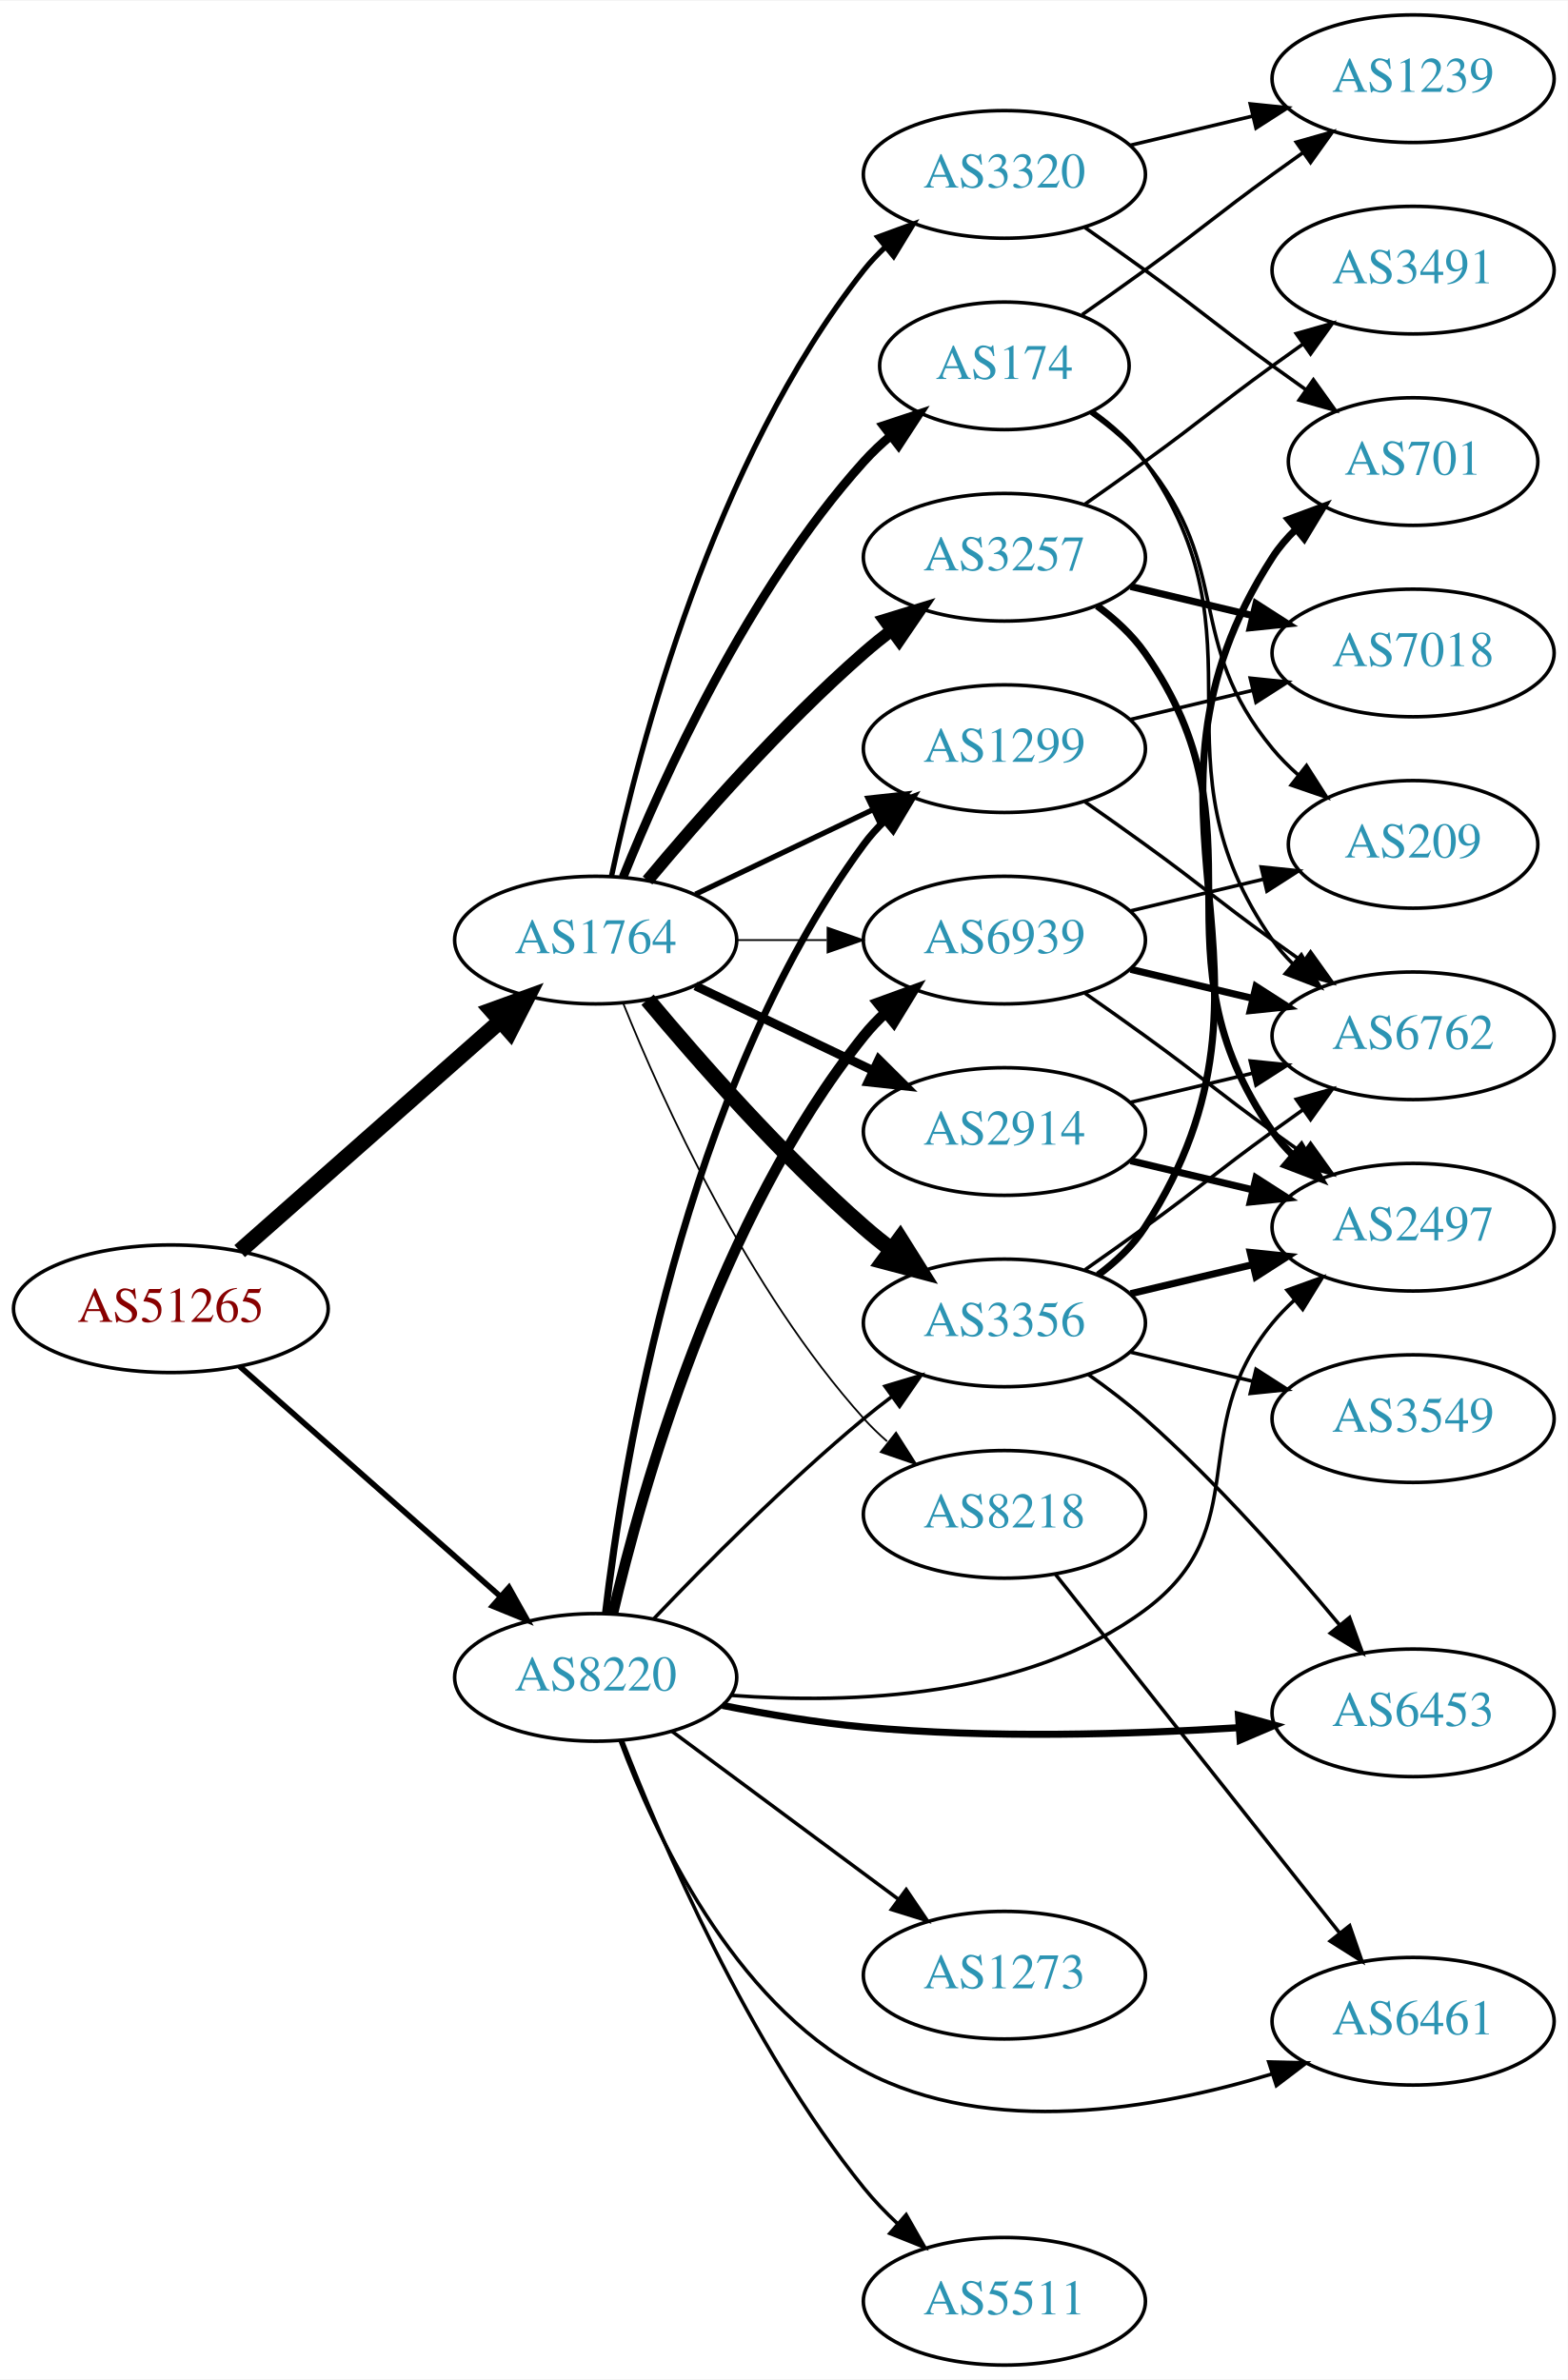
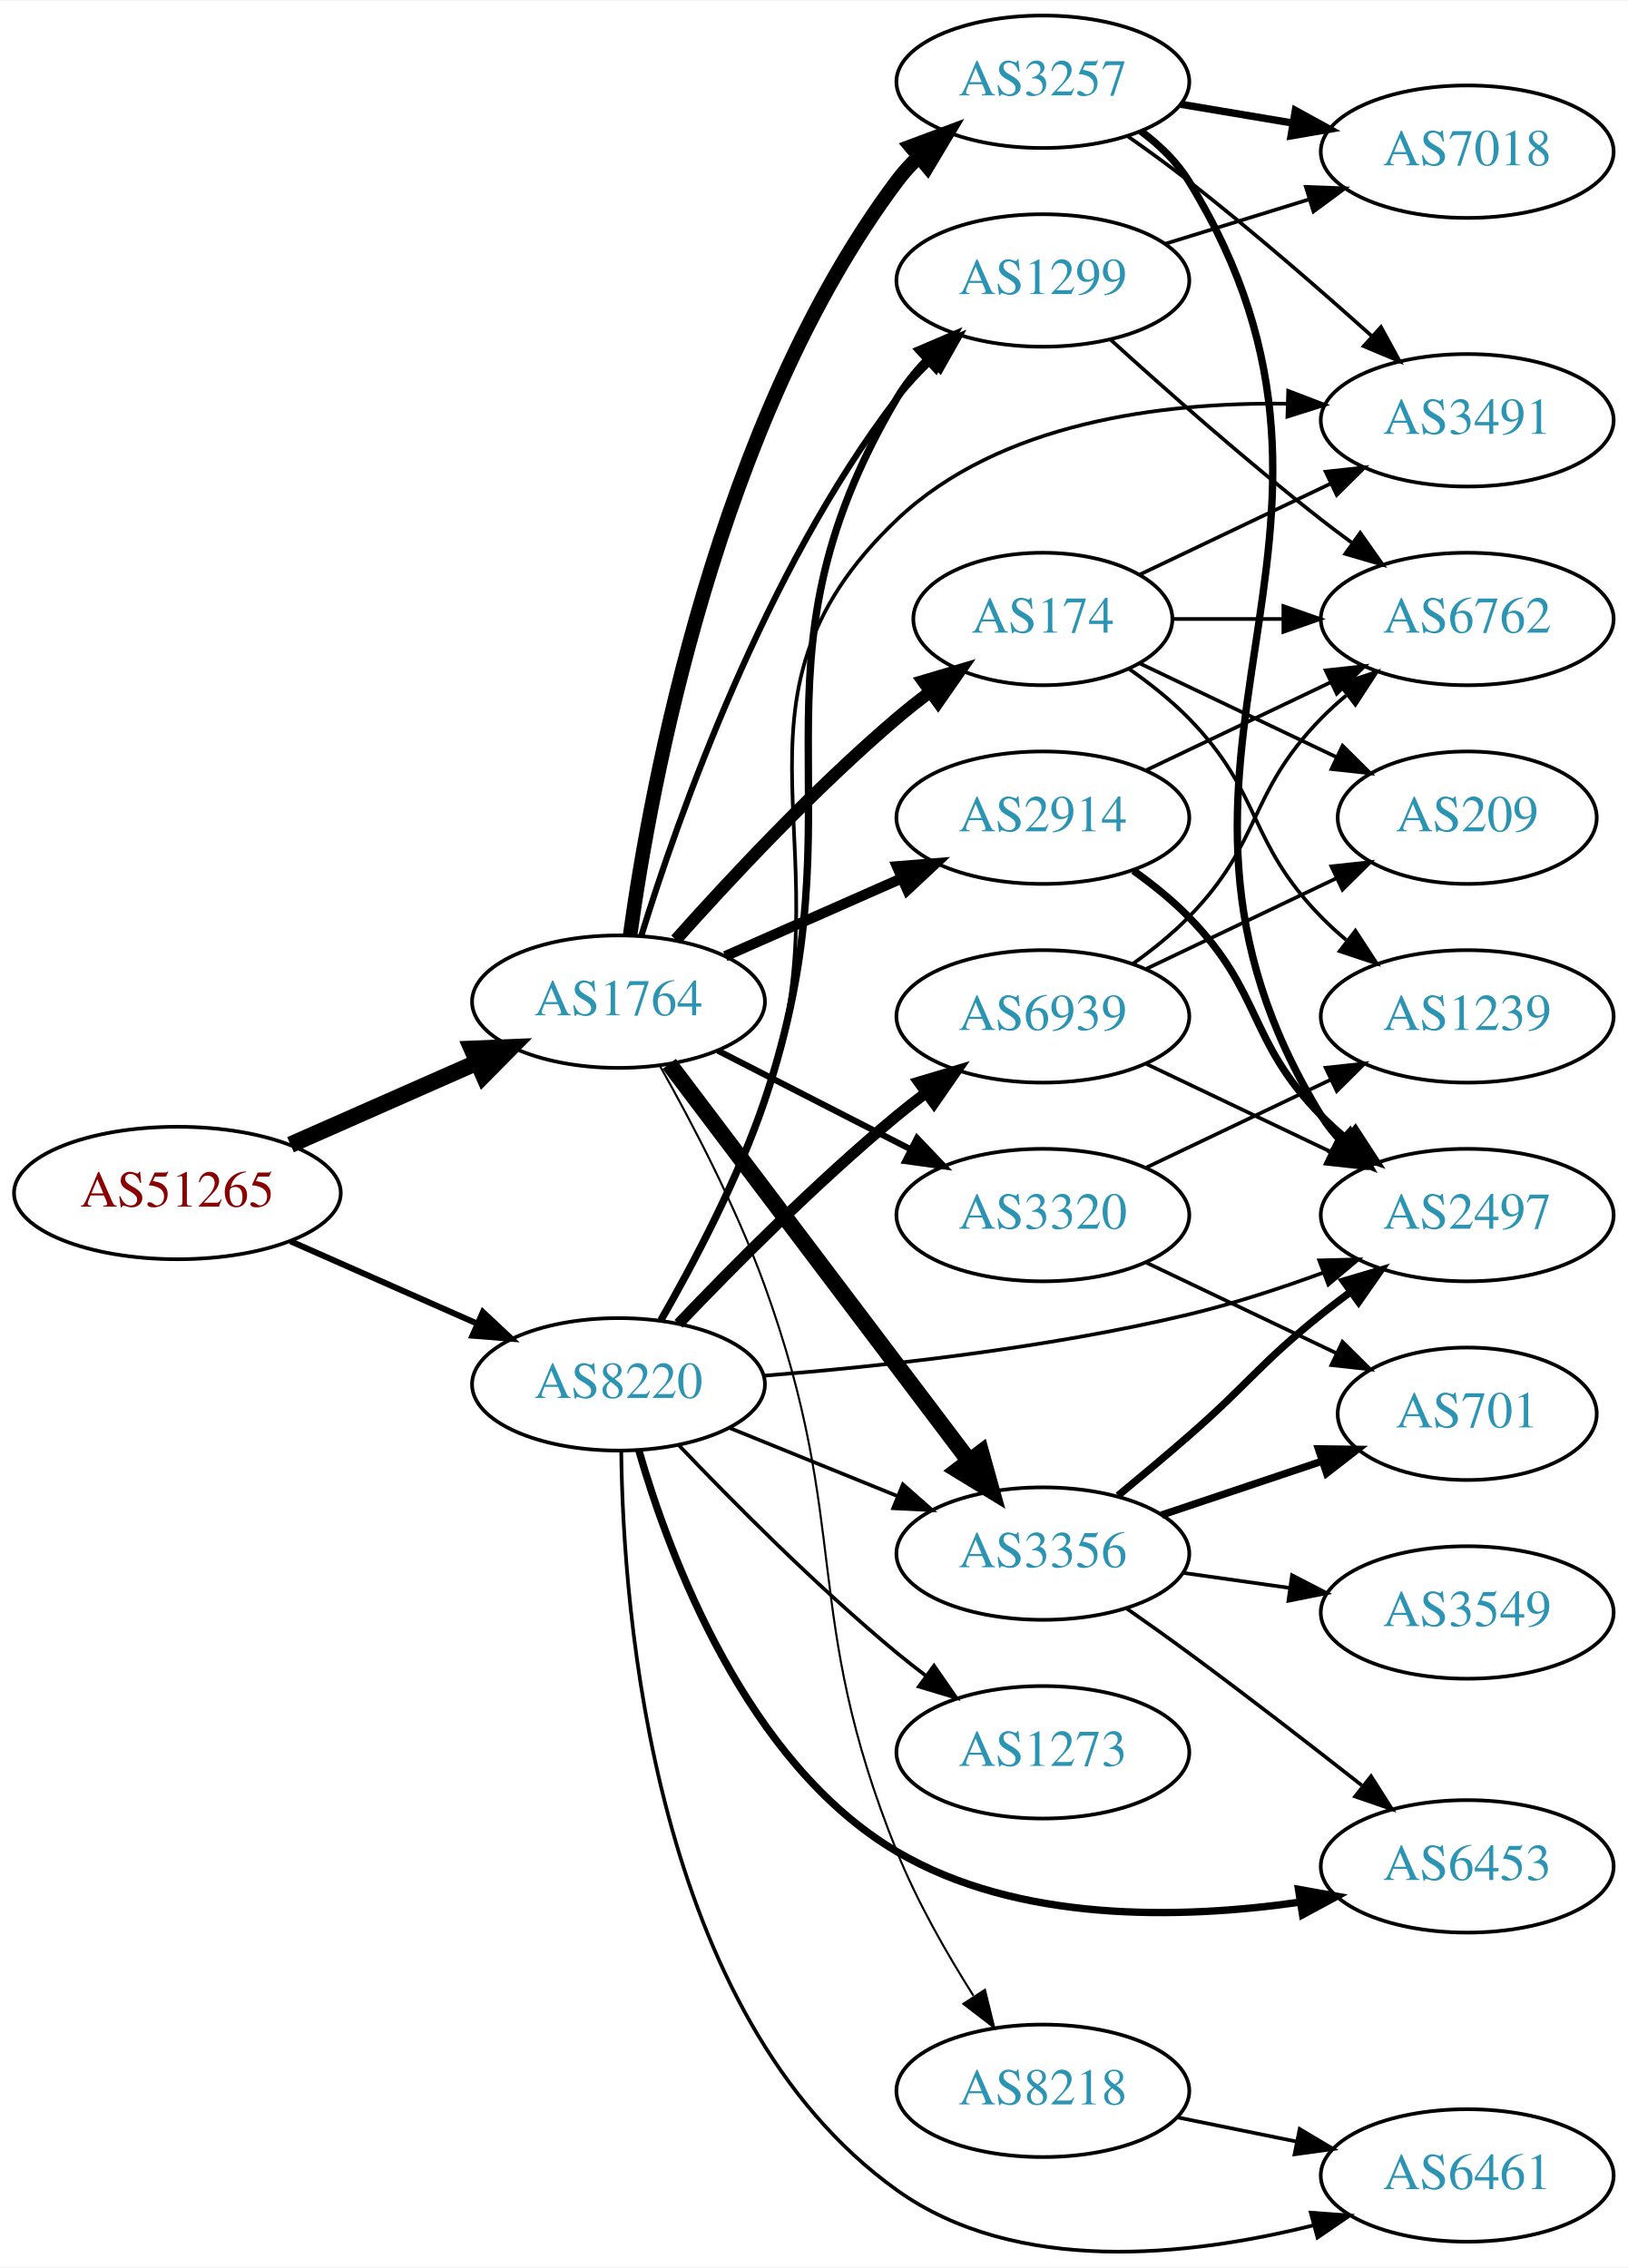
- <svg xmlns="http://www.w3.org/2000/svg" xmlns:xlink="http://www.w3.org/1999/xlink" width="442pt" height="671pt" viewBox="0.00 0.00 442.27 671.00">
-   <g id="graph0" class="graph" transform="scale(1 1) rotate(0) translate(4 667)">
-     <polygon fill="white" stroke="none" points="-4,4 -4,-667 438.271,-667 438.271,4 -4,4" />
+ <svg xmlns="http://www.w3.org/2000/svg" xmlns:xlink="http://www.w3.org/1999/xlink" width="442pt" height="616pt" viewBox="0.00 0.00 442.27 615.93">
+   <g id="graph0" class="graph" transform="scale(1 1) rotate(0) translate(4 611.934)">
+     <polygon fill="white" stroke="none" points="-4,4 -4,-611.934 438.271,-611.934 438.271,4 -4,4" />
    <g id="node1" class="node">
      <g id="a_node1">
        <a xlink:href="/asn/51265" xlink:title="AS51265 ~ Mass Response Service GmbH [AT]">
-           <ellipse fill="#ffffff" stroke="black" cx="44.196" cy="-298" rx="44.393" ry="18" />
-           <text text-anchor="middle" x="44.196" y="-294.3" font-family="Times,serif" font-size="14.00" fill="#880000">AS51265</text>
+           <ellipse fill="#ffffff" stroke="black" cx="44.196" cy="-287.934" rx="44.393" ry="18" />
+           <text text-anchor="middle" x="44.196" y="-284.234" font-family="Times,serif" font-size="14.00" fill="#880000">AS51265</text>
        </a>
      </g>
    </g>
    <g id="node2" class="node">
      <g id="a_node2">
        <a xlink:href="/asn/1764" xlink:title="AS1764 ~ NEXTLAYER-AS [AT]">
-           <ellipse fill="#ffffff" stroke="black" cx="164.039" cy="-402" rx="39.794" ry="18" />
-           <text text-anchor="middle" x="164.039" y="-398.3" font-family="Times,serif" font-size="14.00" fill="#2c94b3">AS1764</text>
+           <ellipse fill="#ffffff" stroke="black" cx="164.039" cy="-339.934" rx="39.794" ry="18" />
+           <text text-anchor="middle" x="164.039" y="-336.234" font-family="Times,serif" font-size="14.00" fill="#2c94b3">AS1764</text>
        </a>
      </g>
    </g>
    <g id="edge1" class="edge">
-       <path fill="none" stroke="black" stroke-width="4.5" d="M63.609,-314.25C83.326,-331.651 114.773,-359.404 137.016,-379.034" />
-       <polygon fill="black" stroke="black" stroke-width="4.5" points="134.652,-382.199 144.755,-385.864 139.863,-376.295 134.652,-382.199" />
+       <path fill="none" stroke="black" stroke-width="4.5" d="M74.933,-301.056C90.322,-307.847 109.265,-316.206 125.637,-323.431" />
+       <polygon fill="black" stroke="black" stroke-width="4.5" points="124.196,-327.098 134.934,-327.533 127.375,-319.893 124.196,-327.098" />
    </g>
    <g id="node3" class="node">
      <g id="a_node3">
        <a xlink:href="/asn/8220" xlink:title="AS8220 ~ COLT [GB]">
-           <ellipse fill="#ffffff" stroke="black" cx="164.039" cy="-194" rx="39.794" ry="18" />
-           <text text-anchor="middle" x="164.039" y="-190.3" font-family="Times,serif" font-size="14.00" fill="#2c94b3">AS8220</text>
+           <ellipse fill="#ffffff" stroke="black" cx="164.039" cy="-235.934" rx="39.794" ry="18" />
+           <text text-anchor="middle" x="164.039" y="-232.234" font-family="Times,serif" font-size="14.00" fill="#2c94b3">AS8220</text>
        </a>
      </g>
    </g>
    <g id="edge2" class="edge">
-       <path fill="none" stroke="black" stroke-width="1.588" d="M63.609,-281.75C83.326,-264.349 114.773,-236.596 137.016,-216.966" />
-       <polygon fill="black" stroke="black" stroke-width="1.588" points="139.573,-219.377 144.755,-210.136 134.941,-214.129 139.573,-219.377" />
+       <path fill="none" stroke="black" stroke-width="1.636" d="M74.933,-274.813C90.322,-268.022 109.265,-259.663 125.637,-252.438" />
+       <polygon fill="black" stroke="black" stroke-width="1.636" points="127.198,-255.575 134.934,-248.336 124.372,-249.171 127.198,-255.575" />
    </g>
    <g id="node4" class="node">
      <g id="a_node4">
-         <a xlink:href="/asn/174" xlink:title="AS174 ~ Cogent Communications [US]">
-           <ellipse fill="#ffffff" stroke="black" cx="279.332" cy="-564" rx="35.194" ry="18" />
-           <text text-anchor="middle" x="279.332" y="-560.3" font-family="Times,serif" font-size="14.00" fill="#2c94b3">AS174</text>
+         <a xlink:href="/asn/3257" xlink:title="AS3257 ~ GTT [DE]">
+           <ellipse fill="#ffffff" stroke="black" cx="279.332" cy="-589.934" rx="39.794" ry="18" />
+           <text text-anchor="middle" x="279.332" y="-586.234" font-family="Times,serif" font-size="14.00" fill="#2c94b3">AS3257</text>
        </a>
      </g>
    </g>
    <g id="edge3" class="edge">
-       <path fill="none" stroke="black" stroke-width="2.5" d="M171.786,-419.787C182.837,-447.243 206.891,-500.578 239.685,-537 242.001,-539.572 244.606,-542.03 247.341,-544.343" />
-       <polygon fill="black" stroke="black" stroke-width="2.5" points="245.207,-547.117 255.264,-550.448 249.479,-541.572 245.207,-547.117" />
+       <path fill="none" stroke="black" stroke-width="3.938" d="M167.173,-357.891C172.733,-398.215 190.791,-497.538 239.685,-562.934 241.431,-565.27 243.44,-567.478 245.604,-569.549" />
+       <polygon fill="black" stroke="black" stroke-width="3.938" points="243.482,-572.337 253.405,-576.049 247.963,-566.959 243.482,-572.337" />
    </g>
    <g id="node5" class="node">
      <g id="a_node5">
        <a xlink:href="/asn/2914" xlink:title="AS2914 ~ NTT America, Inc. [US]">
-           <ellipse fill="#ffffff" stroke="black" cx="279.332" cy="-348" rx="39.794" ry="18" />
-           <text text-anchor="middle" x="279.332" y="-344.3" font-family="Times,serif" font-size="14.00" fill="#2c94b3">AS2914</text>
+           <ellipse fill="#ffffff" stroke="black" cx="279.332" cy="-389.934" rx="39.794" ry="18" />
+           <text text-anchor="middle" x="279.332" y="-386.234" font-family="Times,serif" font-size="14.00" fill="#2c94b3">AS2914</text>
        </a>
      </g>
    </g>
    <g id="edge4" class="edge">
-       <path fill="none" stroke="black" stroke-width="2.5" d="M192.175,-389.066C207.169,-381.919 225.99,-372.948 242.213,-365.215" />
-       <polygon fill="black" stroke="black" stroke-width="2.5" points="243.895,-368.291 251.417,-360.829 240.884,-361.972 243.895,-368.291" />
+       <path fill="none" stroke="black" stroke-width="2.812" d="M193.044,-352.294C207.478,-358.664 225.279,-366.52 240.878,-373.405" />
+       <polygon fill="black" stroke="black" stroke-width="2.812" points="239.694,-376.708 250.256,-377.544 242.521,-370.304 239.694,-376.708" />
    </g>
    <g id="node6" class="node">
      <g id="a_node6">
-         <a xlink:href="/asn/3257" xlink:title="AS3257 ~ GTT [DE]">
-           <ellipse fill="#ffffff" stroke="black" cx="279.332" cy="-510" rx="39.794" ry="18" />
-           <text text-anchor="middle" x="279.332" y="-506.3" font-family="Times,serif" font-size="14.00" fill="#2c94b3">AS3257</text>
+         <a xlink:href="/asn/3356" xlink:title="AS3356 ~ Level 3 Parent, LLC [US]">
+           <ellipse fill="#ffffff" stroke="black" cx="279.332" cy="-189.934" rx="39.794" ry="18" />
+           <text text-anchor="middle" x="279.332" y="-186.234" font-family="Times,serif" font-size="14.00" fill="#2c94b3">AS3356</text>
        </a>
      </g>
    </g>
    <g id="edge5" class="edge">
-       <path fill="none" stroke="black" stroke-width="3.5" d="M178.669,-418.817C192.951,-435.929 216.498,-462.745 239.685,-483 242.151,-485.154 244.789,-487.294 247.487,-489.372" />
-       <polygon fill="black" stroke="black" stroke-width="3.5" points="245.512,-492.264 255.641,-495.37 249.66,-486.625 245.512,-492.264" />
+       <path fill="none" stroke="black" stroke-width="4.5" d="M177.815,-323.019C197.703,-296.686 236.184,-245.739 259.334,-215.088" />
+       <polygon fill="black" stroke="black" stroke-width="4.5" points="262.544,-217.371 265.429,-207.018 256.26,-212.625 262.544,-217.371" />
    </g>
    <g id="node7" class="node">
      <g id="a_node7">
-         <a xlink:href="/asn/3356" xlink:title="AS3356 ~ Level 3 Parent, LLC [US]">
-           <ellipse fill="#ffffff" stroke="black" cx="279.332" cy="-294" rx="39.794" ry="18" />
-           <text text-anchor="middle" x="279.332" y="-290.3" font-family="Times,serif" font-size="14.00" fill="#2c94b3">AS3356</text>
+         <a xlink:href="/asn/174" xlink:title="AS174 ~ Cogent Communications [US]">
+           <ellipse fill="#ffffff" stroke="black" cx="279.332" cy="-443.934" rx="35.194" ry="18" />
+           <text text-anchor="middle" x="279.332" y="-440.234" font-family="Times,serif" font-size="14.00" fill="#2c94b3">AS174</text>
        </a>
      </g>
    </g>
    <g id="edge6" class="edge">
-       <path fill="none" stroke="black" stroke-width="4.5" d="M178.669,-385.183C192.951,-368.071 216.498,-341.255 239.685,-321 242.151,-318.846 244.789,-316.706 247.487,-314.628" />
-       <polygon fill="black" stroke="black" stroke-width="4.5" points="249.919,-317.727 255.641,-308.63 245.252,-311.384 249.919,-317.727" />
+       <path fill="none" stroke="black" stroke-width="3.375" d="M179.634,-356.763C194.103,-373.002 217.287,-397.863 239.685,-416.934 242.532,-419.359 245.594,-421.778 248.703,-424.116" />
+       <polygon fill="black" stroke="black" stroke-width="3.375" points="246.775,-427.041 256.929,-430.065 250.877,-421.369 246.775,-427.041" />
    </g>
    <g id="node8" class="node">
      <g id="a_node8">
        <a xlink:href="/asn/1299" xlink:title="AS1299 ~ Telia Carrier [EU]">
-           <ellipse fill="#ffffff" stroke="black" cx="279.332" cy="-456" rx="39.794" ry="18" />
-           <text text-anchor="middle" x="279.332" y="-452.3" font-family="Times,serif" font-size="14.00" fill="#2c94b3">AS1299</text>
+           <ellipse fill="#ffffff" stroke="black" cx="279.332" cy="-535.934" rx="39.794" ry="18" />
+           <text text-anchor="middle" x="279.332" y="-532.234" font-family="Times,serif" font-size="14.00" fill="#2c94b3">AS1299</text>
        </a>
      </g>
    </g>
    <g id="edge7" class="edge">
-       <path fill="none" stroke="black" stroke-width="1.5" d="M192.175,-414.934C207.169,-422.081 225.99,-431.052 242.213,-438.785" />
-       <polygon fill="black" stroke="black" stroke-width="1.5" points="240.884,-442.028 251.417,-443.171 243.895,-435.709 240.884,-442.028" />
+       <path fill="none" stroke="black" stroke-width="1.688" d="M170.24,-357.854C180.066,-389.612 203.66,-456.856 239.685,-503.934 242.44,-507.534 245.671,-510.992 249.071,-514.218" />
+       <polygon fill="black" stroke="black" stroke-width="1.688" points="246.838,-516.915 256.666,-520.873 251.451,-511.65 246.838,-516.915" />
    </g>
    <g id="node9" class="node">
      <g id="a_node9">
        <a xlink:href="/asn/3320" xlink:title="AS3320 ~ DTAG [DE]">
-           <ellipse fill="#ffffff" stroke="black" cx="279.332" cy="-618" rx="39.794" ry="18" />
-           <text text-anchor="middle" x="279.332" y="-614.3" font-family="Times,serif" font-size="14.00" fill="#2c94b3">AS3320</text>
+           <ellipse fill="#ffffff" stroke="black" cx="279.332" cy="-281.934" rx="39.794" ry="18" />
+           <text text-anchor="middle" x="279.332" y="-278.234" font-family="Times,serif" font-size="14.00" fill="#2c94b3">AS3320</text>
        </a>
      </g>
    </g>
    <g id="edge8" class="edge">
-       <path fill="none" stroke="black" stroke-width="1.5" d="M168.529,-420.16C176.16,-456.03 197.152,-537.155 239.685,-591 241.493,-593.288 243.545,-595.462 245.74,-597.51" />
-       <polygon fill="black" stroke="black" stroke-width="1.5" points="243.651,-600.323 253.6,-603.966 248.094,-594.914 243.651,-600.323" />
+       <path fill="none" stroke="black" stroke-width="1.688" d="M191.03,-326.628C206.574,-318.67 226.525,-308.457 243.43,-299.802" />
+       <polygon fill="black" stroke="black" stroke-width="1.688" points="245.154,-302.851 252.461,-295.179 241.965,-296.621 245.154,-302.851" />
    </g>
    <g id="node10" class="node">
      <g id="a_node10">
        <a xlink:href="/asn/8218" xlink:title="AS8218 ~ legacy Neotelecoms [FR]">
-           <ellipse fill="#ffffff" stroke="black" cx="279.332" cy="-240" rx="39.794" ry="18" />
-           <text text-anchor="middle" x="279.332" y="-236.3" font-family="Times,serif" font-size="14.00" fill="#2c94b3">AS8218</text>
+           <ellipse fill="#ffffff" stroke="black" cx="279.332" cy="-43.934" rx="39.794" ry="18" />
+           <text text-anchor="middle" x="279.332" y="-40.234" font-family="Times,serif" font-size="14.00" fill="#2c94b3">AS8218</text>
        </a>
      </g>
    </g>
    <g id="edge9" class="edge">
-       <path fill="none" stroke="black" stroke-width="0.5" d="M171.786,-384.213C182.837,-356.757 206.891,-303.422 239.685,-267 241.688,-264.776 243.906,-262.637 246.239,-260.603" />
-       <polygon fill="black" stroke="black" stroke-width="0.5" points="248.769,-263.065 254.458,-254.127 244.437,-257.567 248.769,-263.065" />
-     </g>
-     <g id="node11" class="node">
-       <g id="a_node11">
-         <a xlink:href="/asn/6939" xlink:title="AS6939 ~ Hurricane Electric LLC [US]">
-           <ellipse fill="#ffffff" stroke="black" cx="279.332" cy="-402" rx="39.794" ry="18" />
-           <text text-anchor="middle" x="279.332" y="-398.3" font-family="Times,serif" font-size="14.00" fill="#2c94b3">AS6939</text>
-         </a>
-       </g>
-     </g>
-     <g id="edge10" class="edge">
-       <path fill="none" stroke="black" stroke-width="0.5" d="M203.711,-402C211.914,-402 220.678,-402 229.21,-402" />
-       <polygon fill="black" stroke="black" stroke-width="0.5" points="229.449,-405.5 239.449,-402 229.449,-398.5 229.449,-405.5" />
+       <path fill="none" stroke="black" stroke-width="0.562" d="M175.329,-322.417C183.932,-307.144 195.996,-284.171 203.685,-262.934 227.616,-196.844 213.416,-174.131 239.685,-108.934 245.144,-95.386 253.158,-81.337 260.474,-69.781" />
+       <polygon fill="black" stroke="black" stroke-width="0.562" points="263.601,-71.394 266.13,-61.106 257.737,-67.571 263.601,-71.394" />
    </g>
    <g id="edge31" class="edge">
-       <path fill="none" stroke="black" d="M180.344,-210.455C194.957,-225.796 217.913,-248.956 239.685,-267 242.206,-269.089 244.882,-271.184 247.604,-273.233" />
-       <polygon fill="black" stroke="black" points="245.65,-276.139 255.797,-279.187 249.765,-270.477 245.65,-276.139" />
-     </g>
-     <g id="edge32" class="edge">
-       <path fill="none" stroke="black" stroke-width="2" d="M166.798,-211.97C171.675,-253.824 188.57,-359.52 239.685,-429 241.413,-431.349 243.408,-433.567 245.563,-435.645" />
-       <polygon fill="black" stroke="black" stroke-width="2" points="243.432,-438.425 253.348,-442.157 247.924,-433.056 243.432,-438.425" />
-     </g>
-     <g id="edge34" class="edge">
-       <path fill="none" stroke="black" stroke-width="3" d="M168.855,-211.923C176.942,-246.539 198.529,-323.695 239.685,-375 241.51,-377.274 243.575,-379.439 245.778,-381.479" />
-       <polygon fill="black" stroke="black" stroke-width="3" points="243.698,-384.299 253.654,-387.922 248.13,-378.882 243.698,-384.299" />
-     </g>
-     <g id="node13" class="node">
-       <g id="a_node13">
+       <path fill="none" stroke="black" d="M194.214,-224.088C208.09,-218.454 224.867,-211.642 239.776,-205.589" />
+       <polygon fill="black" stroke="black" points="241.306,-208.745 249.255,-201.74 238.673,-202.26 241.306,-208.745" />
+     </g>
+     <g id="edge29" class="edge">
+       <path fill="none" stroke="black" stroke-width="2" d="M175.562,-253.37C184.311,-268.592 196.458,-291.537 203.685,-312.934 231.328,-394.776 195.811,-429.522 239.685,-503.934 241.875,-507.649 244.663,-511.123 247.736,-514.311" />
+       <polygon fill="black" stroke="black" stroke-width="2" points="245.535,-517.042 255.276,-521.21 250.261,-511.877 245.535,-517.042" />
+     </g>
+     <g id="node12" class="node">
+       <g id="a_node12">
        <a xlink:href="/asn/2497" xlink:title="AS2497 ~ Internet Initiative Japan Inc. [JP]">
-           <ellipse fill="#ffffff" stroke="black" cx="394.625" cy="-321" rx="39.794" ry="18" />
-           <text text-anchor="middle" x="394.625" y="-317.3" font-family="Times,serif" font-size="14.00" fill="#2c94b3">AS2497</text>
-         </a>
-       </g>
-     </g>
-     <g id="edge29" class="edge">
-       <path fill="none" stroke="black" d="M202.356,-188.935C236.083,-186.427 285.442,-188.151 318.978,-213 350.631,-236.454 329.913,-263.606 354.978,-294 356.833,-296.25 358.92,-298.396 361.139,-300.424" />
-       <polygon fill="black" stroke="black" points="359.075,-303.256 369.044,-306.844 363.488,-297.823 359.075,-303.256" />
+           <ellipse fill="#ffffff" stroke="black" cx="394.625" cy="-281.934" rx="39.794" ry="18" />
+           <text text-anchor="middle" x="394.625" y="-278.234" font-family="Times,serif" font-size="14.00" fill="#2c94b3">AS2497</text>
+         </a>
+       </g>
+     </g>
+     <g id="edge27" class="edge">
+       <path fill="none" stroke="black" d="M203.42,-238.273C234.824,-240.757 280.219,-245.657 318.978,-254.934 331.124,-257.842 344.025,-262.074 355.625,-266.329" />
+       <polygon fill="black" stroke="black" points="354.426,-269.618 365.017,-269.88 356.901,-263.07 354.426,-269.618" />
+     </g>
+     <g id="node14" class="node">
+       <g id="a_node14">
+         <a xlink:href="/asn/3491" xlink:title="AS3491 ~ PCCW Global, Inc. [US]">
+           <ellipse fill="#ffffff" stroke="black" cx="394.625" cy="-497.934" rx="39.794" ry="18" />
+           <text text-anchor="middle" x="394.625" y="-494.234" font-family="Times,serif" font-size="14.00" fill="#2c94b3">AS3491</text>
+         </a>
+       </g>
+     </g>
+     <g id="edge33" class="edge">
+       <path fill="none" stroke="black" d="M175.359,-253.441C183.981,-268.707 196.055,-291.677 203.685,-312.934 228.015,-380.722 187.491,-421.307 239.685,-470.934 267.574,-497.452 311.81,-502.874 345.72,-502.437" />
+       <polygon fill="black" stroke="black" points="345.994,-505.93 355.883,-502.13 345.782,-498.933 345.994,-505.93" />
    </g>
    <g id="node18" class="node">
      <g id="a_node18">
        <a xlink:href="/asn/6453" xlink:title="AS6453 ~ TATA COMMUNICATIONS (AMERICA) INC [US]">
-           <ellipse fill="#ffffff" stroke="black" cx="394.625" cy="-184" rx="39.794" ry="18" />
-           <text text-anchor="middle" x="394.625" y="-180.3" font-family="Times,serif" font-size="14.00" fill="#2c94b3">AS6453</text>
-         </a>
-       </g>
-     </g>
-     <g id="edge33" class="edge">
-       <path fill="none" stroke="black" stroke-width="2" d="M199.788,-186.099C212.294,-183.624 226.556,-181.221 239.685,-180 274.927,-176.724 314.889,-177.906 345.263,-179.811" />
-       <polygon fill="black" stroke="black" stroke-width="2" points="345.37,-183.326 355.583,-180.509 345.842,-176.342 345.37,-183.326" />
+           <ellipse fill="#ffffff" stroke="black" cx="394.625" cy="-104.934" rx="39.794" ry="18" />
+           <text text-anchor="middle" x="394.625" y="-101.234" font-family="Times,serif" font-size="14.00" fill="#2c94b3">AS6453</text>
+         </a>
+       </g>
+     </g>
+     <g id="edge30" class="edge">
+       <path fill="none" stroke="black" stroke-width="2" d="M169.538,-218.06C177.87,-189.189 198.707,-133.093 239.685,-108.934 272.519,-89.577 316.527,-90.54 349.079,-95.194" />
+       <polygon fill="black" stroke="black" stroke-width="2" points="348.789,-98.692 359.216,-96.813 349.894,-91.779 348.789,-98.692" />
+     </g>
+     <g id="node20" class="node">
+       <g id="a_node20">
+         <a xlink:href="/asn/6461" xlink:title="AS6461 ~ Zayo Bandwidth [US]">
+           <ellipse fill="#ffffff" stroke="black" cx="394.625" cy="-20.934" rx="39.794" ry="18" />
+           <text text-anchor="middle" x="394.625" y="-17.235" font-family="Times,serif" font-size="14.00" fill="#2c94b3">AS6461</text>
+         </a>
+       </g>
+     </g>
+     <g id="edge28" class="edge">
+       <path fill="none" stroke="black" d="M164.786,-217.763C165.29,-174.291 173.374,-64.39 239.685,-16.934 272.195,6.331 319.247,1.052 352.762,-7.362" />
+       <polygon fill="black" stroke="black" points="352.13,-10.817 362.697,-10.046 353.956,-4.059 352.13,-10.817" />
    </g>
    <g id="node21" class="node">
      <g id="a_node21">
-         <a xlink:href="/asn/6461" xlink:title="AS6461 ~ Zayo Bandwidth [US]">
-           <ellipse fill="#ffffff" stroke="black" cx="394.625" cy="-97" rx="39.794" ry="18" />
-           <text text-anchor="middle" x="394.625" y="-93.3" font-family="Times,serif" font-size="14.00" fill="#2c94b3">AS6461</text>
-         </a>
-       </g>
-     </g>
-     <g id="edge28" class="edge">
-       <path fill="none" stroke="black" d="M170.952,-176.089C180.632,-150.066 202.585,-102.759 239.685,-83 275.318,-64.022 322.231,-72.183 354.862,-82.141" />
-       <polygon fill="black" stroke="black" points="353.911,-85.512 364.502,-85.261 356.066,-78.852 353.911,-85.512" />
+         <a xlink:href="/asn/1273" xlink:title="AS1273 ~ Vodafone Group PLC [EU]">
+           <ellipse fill="#ffffff" stroke="black" cx="279.332" cy="-135.934" rx="39.794" ry="18" />
+           <text text-anchor="middle" x="279.332" y="-132.234" font-family="Times,serif" font-size="14.00" fill="#2c94b3">AS1273</text>
+         </a>
+       </g>
+     </g>
+     <g id="edge32" class="edge">
+       <path fill="none" stroke="black" d="M180.344,-219.48C194.957,-204.139 217.913,-180.978 239.685,-162.934 242.206,-160.845 244.882,-158.75 247.604,-156.701" />
+       <polygon fill="black" stroke="black" points="249.765,-159.458 255.797,-150.748 245.65,-153.795 249.765,-159.458" />
    </g>
    <g id="node22" class="node">
      <g id="a_node22">
-         <a xlink:href="/asn/5511" xlink:title="AS5511 ~ Orange S.A. [FR]">
-           <ellipse fill="#ffffff" stroke="black" cx="279.332" cy="-18" rx="39.794" ry="18" />
-           <text text-anchor="middle" x="279.332" y="-14.3" font-family="Times,serif" font-size="14.00" fill="#2c94b3">AS5511</text>
-         </a>
-       </g>
-     </g>
-     <g id="edge30" class="edge">
-       <path fill="none" stroke="black" d="M171.532,-176.272C182.561,-147.694 206.98,-90.549 239.685,-50 242.531,-46.472 245.816,-43.056 249.245,-39.853" />
-       <polygon fill="black" stroke="black" points="251.621,-42.424 256.865,-33.218 247.025,-37.145 251.621,-42.424" />
-     </g>
-     <g id="node23" class="node">
-       <g id="a_node23">
-         <a xlink:href="/asn/1273" xlink:title="AS1273 ~ Vodafone Group PLC [EU]">
-           <ellipse fill="#ffffff" stroke="black" cx="279.332" cy="-110" rx="39.794" ry="18" />
-           <text text-anchor="middle" x="279.332" y="-106.3" font-family="Times,serif" font-size="14.00" fill="#2c94b3">AS1273</text>
-         </a>
-       </g>
-     </g>
-     <g id="edge35" class="edge">
-       <path fill="none" stroke="black" d="M185.555,-178.788C203.409,-165.55 229.482,-146.219 249.445,-131.417" />
-       <polygon fill="black" stroke="black" points="251.637,-134.15 257.585,-125.382 247.467,-128.527 251.637,-134.15" />
-     </g>
-     <g id="node12" class="node">
-       <g id="a_node12">
+         <a xlink:href="/asn/6939" xlink:title="AS6939 ~ Hurricane Electric LLC [US]">
+           <ellipse fill="#ffffff" stroke="black" cx="279.332" cy="-335.934" rx="39.794" ry="18" />
+           <text text-anchor="middle" x="279.332" y="-332.234" font-family="Times,serif" font-size="14.00" fill="#2c94b3">AS6939</text>
+         </a>
+       </g>
+     </g>
+     <g id="edge34" class="edge">
+       <path fill="none" stroke="black" stroke-width="3" d="M180.344,-252.389C194.957,-267.73 217.913,-290.891 239.685,-308.934 242.206,-311.024 244.882,-313.119 247.604,-315.168" />
+       <polygon fill="black" stroke="black" stroke-width="3" points="245.65,-318.074 255.797,-321.121 249.765,-312.411 245.65,-318.074" />
+     </g>
+     <g id="edge26" class="edge">
+       <path fill="none" stroke="black" stroke-width="2" d="M305.953,-576.521C310.993,-572.767 315.722,-568.235 318.978,-562.934 378.66,-465.785 295.296,-406.084 354.978,-308.934 356.504,-306.45 358.354,-304.134 360.408,-301.988" />
+       <polygon fill="black" stroke="black" stroke-width="2" points="362.779,-304.565 368.003,-295.348 358.171,-299.295 362.779,-304.565" />
+     </g>
+     <g id="edge25" class="edge">
+       <path fill="none" stroke="black" d="M302.293,-575.196C307.823,-571.321 313.689,-567.066 318.978,-562.934 336.118,-549.546 354.555,-533.509 368.818,-520.714" />
+       <polygon fill="black" stroke="black" points="371.202,-523.277 376.277,-513.977 366.51,-518.082 371.202,-523.277" />
+     </g>
+     <g id="node19" class="node">
+       <g id="a_node19">
+         <a xlink:href="/asn/7018" xlink:title="AS7018 ~ AT&amp;T Services, Inc. [US]">
+           <ellipse fill="#ffffff" stroke="black" cx="394.625" cy="-570.934" rx="39.794" ry="18" />
+           <text text-anchor="middle" x="394.625" y="-567.234" font-family="Times,serif" font-size="14.00" fill="#2c94b3">AS7018</text>
+         </a>
+       </g>
+     </g>
+     <g id="edge24" class="edge">
+       <path fill="none" stroke="black" stroke-width="2" d="M316.802,-583.818C326.505,-582.191 337.116,-580.411 347.271,-578.708" />
+       <polygon fill="black" stroke="black" stroke-width="2" points="347.939,-582.145 357.223,-577.039 346.781,-575.242 347.939,-582.145" />
+     </g>
+     <g id="node11" class="node">
+       <g id="a_node11">
        <a xlink:href="/asn/6762" xlink:title="AS6762 ~ TELECOM ITALIA SPARKLE S.p.A. [IT]">
-           <ellipse fill="#ffffff" stroke="black" cx="394.625" cy="-375" rx="39.794" ry="18" />
-           <text text-anchor="middle" x="394.625" y="-371.3" font-family="Times,serif" font-size="14.00" fill="#2c94b3">AS6762</text>
-         </a>
-       </g>
+           <ellipse fill="#ffffff" stroke="black" cx="394.625" cy="-443.934" rx="39.794" ry="18" />
+           <text text-anchor="middle" x="394.625" y="-440.234" font-family="Times,serif" font-size="14.00" fill="#2c94b3">AS6762</text>
+         </a>
+       </g>
+     </g>
+     <g id="edge10" class="edge">
+       <path fill="none" stroke="black" d="M307.468,-402.869C322.462,-410.016 341.283,-418.986 357.506,-426.719" />
+       <polygon fill="black" stroke="black" points="356.177,-429.962 366.71,-431.106 359.188,-423.643 356.177,-429.962" />
+     </g>
+     <g id="edge11" class="edge">
+       <path fill="none" stroke="black" stroke-width="2" d="M303.926,-375.545C309.182,-371.787 314.513,-367.498 318.978,-362.934 339.151,-342.317 334.806,-329.552 354.978,-308.934 357.071,-306.795 359.354,-304.717 361.731,-302.725" />
+       <polygon fill="black" stroke="black" stroke-width="2" points="364.249,-305.202 370.031,-296.324 359.974,-299.659 364.249,-305.202" />
+     </g>
+     <g id="edge19" class="edge">
+       <path fill="none" stroke="black" stroke-width="2" d="M299.756,-205.697C305.954,-210.812 312.805,-216.555 318.978,-221.934 335.342,-236.194 338.045,-241.356 354.978,-254.934 357.532,-256.983 360.232,-259.05 362.969,-261.08" />
+       <polygon fill="black" stroke="black" stroke-width="2" points="361.027,-263.995 371.185,-267.005 365.121,-258.317 361.027,-263.995" />
+     </g>
+     <g id="node16" class="node">
+       <g id="a_node16">
+         <a xlink:href="/asn/3549" xlink:title="AS3549 ~ Level 3 Parent, LLC [US]">
+           <ellipse fill="#ffffff" stroke="black" cx="394.625" cy="-173.934" rx="39.794" ry="18" />
+           <text text-anchor="middle" x="394.625" y="-170.234" font-family="Times,serif" font-size="14.00" fill="#2c94b3">AS3549</text>
+         </a>
+       </g>
+     </g>
+     <g id="edge16" class="edge">
+       <path fill="none" stroke="black" d="M317.428,-184.695C326.72,-183.383 336.811,-181.958 346.518,-180.587" />
+       <polygon fill="black" stroke="black" points="347.033,-184.049 356.445,-179.185 346.054,-177.118 347.033,-184.049" />
+     </g>
+     <g id="node17" class="node">
+       <g id="a_node17">
+         <a xlink:href="/asn/701" xlink:title="AS701 ~ UUNET [US]">
+           <ellipse fill="#ffffff" stroke="black" cx="394.625" cy="-227.934" rx="35.194" ry="18" />
+           <text text-anchor="middle" x="394.625" y="-224.234" font-family="Times,serif" font-size="14.00" fill="#2c94b3">AS701</text>
+         </a>
+       </g>
+     </g>
+     <g id="edge17" class="edge">
+       <path fill="none" stroke="black" stroke-width="2" d="M311.589,-200.419C325.106,-204.952 341.055,-210.302 355.278,-215.073" />
+       <polygon fill="black" stroke="black" stroke-width="2" points="354.205,-218.404 364.799,-218.266 356.431,-211.768 354.205,-218.404" />
+     </g>
+     <g id="edge18" class="edge">
+       <path fill="none" stroke="black" d="M302.135,-174.989C307.669,-171.118 313.576,-166.917 318.978,-162.934 334.732,-151.323 352.006,-137.943 365.966,-126.963" />
+       <polygon fill="black" stroke="black" points="368.506,-129.417 374.187,-120.474 364.169,-123.923 368.506,-129.417" />
+     </g>
+     <g id="edge13" class="edge">
+       <path fill="none" stroke="black" d="M314.631,-443.934C324.008,-443.934 334.358,-443.934 344.393,-443.934" />
+       <polygon fill="black" stroke="black" points="344.681,-447.435 354.681,-443.934 344.681,-440.435 344.681,-447.435" />
+     </g>
+     <g id="node13" class="node">
+       <g id="a_node13">
+         <a xlink:href="/asn/1239" xlink:title="AS1239 ~ Sprint [US]">
+           <ellipse fill="#ffffff" stroke="black" cx="394.625" cy="-335.934" rx="39.794" ry="18" />
+           <text text-anchor="middle" x="394.625" y="-332.234" font-family="Times,serif" font-size="14.00" fill="#2c94b3">AS1239</text>
+         </a>
+       </g>
+     </g>
+     <g id="edge12" class="edge">
+       <path fill="none" stroke="black" d="M302.714,-430.403C308.356,-426.445 314.17,-421.849 318.978,-416.934 339.151,-396.317 334.806,-383.552 354.978,-362.934 357.071,-360.795 359.354,-358.717 361.731,-356.725" />
+       <polygon fill="black" stroke="black" points="364.249,-359.202 370.031,-350.324 359.974,-353.659 364.249,-359.202" />
    </g>
    <g id="edge14" class="edge">
-       <path fill="none" stroke="black" d="M304.288,-551.156C309.781,-547.244 315.129,-542.498 318.978,-537 354.592,-486.131 319.365,-452.869 354.978,-402 356.65,-399.611 358.606,-397.365 360.733,-395.267" />
-       <polygon fill="black" stroke="black" points="363.097,-397.851 368.465,-388.716 358.573,-392.51 363.097,-397.851" />
-     </g>
-     <g id="node14" class="node">
-       <g id="a_node14">
-         <a xlink:href="/asn/1239" xlink:title="AS1239 ~ Sprint [US]">
-           <ellipse fill="#ffffff" stroke="black" cx="394.625" cy="-645" rx="39.794" ry="18" />
-           <text text-anchor="middle" x="394.625" y="-641.3" font-family="Times,serif" font-size="14.00" fill="#2c94b3">AS1239</text>
-         </a>
-       </g>
-     </g>
-     <g id="edge13" class="edge">
-       <path fill="none" stroke="black" d="M301.282,-578.445C307.044,-582.471 313.277,-586.872 318.978,-591 335.178,-602.729 338.778,-606.271 354.978,-618 357.781,-620.029 360.712,-622.125 363.653,-624.21" />
-       <polygon fill="black" stroke="black" points="361.675,-627.097 371.868,-629.991 365.704,-621.373 361.675,-627.097" />
+       <path fill="none" stroke="black" d="M305.757,-456.053C321.059,-463.347 340.783,-472.748 357.665,-480.795" />
+       <polygon fill="black" stroke="black" points="356.172,-483.96 366.705,-485.104 359.184,-477.641 356.172,-483.96" />
    </g>
    <g id="node15" class="node">
      <g id="a_node15">
        <a xlink:href="/asn/209" xlink:title="AS209 ~ CenturyLink Communications, LLC [US]">
-           <ellipse fill="#ffffff" stroke="black" cx="394.625" cy="-429" rx="35.194" ry="18" />
-           <text text-anchor="middle" x="394.625" y="-425.3" font-family="Times,serif" font-size="14.00" fill="#2c94b3">AS209</text>
+           <ellipse fill="#ffffff" stroke="black" cx="394.625" cy="-389.934" rx="35.194" ry="18" />
+           <text text-anchor="middle" x="394.625" y="-386.234" font-family="Times,serif" font-size="14.00" fill="#2c94b3">AS209</text>
        </a>
      </g>
    </g>
    <g id="edge15" class="edge">
-       <path fill="none" stroke="black" d="M303.705,-550.712C309.208,-546.809 314.708,-542.178 318.978,-537 344.043,-506.606 329.913,-486.394 354.978,-456 357.113,-453.411 359.556,-450.959 362.152,-448.666" />
-       <polygon fill="black" stroke="black" points="364.56,-451.225 370.251,-442.288 360.229,-445.725 364.56,-451.225" />
-     </g>
-     <g id="edge11" class="edge">
-       <path fill="none" stroke="black" d="M314.939,-356.248C325.81,-358.838 337.964,-361.735 349.407,-364.462" />
-       <polygon fill="black" stroke="black" points="348.69,-367.889 359.229,-366.803 350.313,-361.08 348.69,-367.889" />
-     </g>
-     <g id="edge12" class="edge">
-       <path fill="none" stroke="black" stroke-width="2" d="M314.939,-339.752C325.81,-337.162 337.964,-334.265 349.407,-331.538" />
-       <polygon fill="black" stroke="black" stroke-width="2" points="350.313,-334.92 359.229,-329.197 348.69,-328.111 350.313,-334.92" />
+       <path fill="none" stroke="black" d="M305.757,-431.816C321.5,-424.312 341.922,-414.578 359.115,-406.383" />
+       <polygon fill="black" stroke="black" points="360.763,-409.475 368.284,-402.013 357.751,-403.156 360.763,-409.475" />
+     </g>
+     <g id="edge20" class="edge">
+       <path fill="none" stroke="black" d="M297.679,-519.892C312.528,-506.391 334.665,-486.802 354.978,-470.934 357.705,-468.804 360.586,-466.641 363.495,-464.514" />
+       <polygon fill="black" stroke="black" points="365.565,-467.336 371.664,-458.673 361.494,-461.642 365.565,-467.336" />
+     </g>
+     <g id="edge21" class="edge">
+       <path fill="none" stroke="black" d="M312.494,-545.87C324.692,-549.639 338.767,-553.987 351.732,-557.993" />
+       <polygon fill="black" stroke="black" points="350.794,-561.366 361.382,-560.974 352.861,-554.678 350.794,-561.366" />
    </g>
    <g id="edge22" class="edge">
-       <path fill="none" stroke="black" stroke-width="2" d="M305.491,-496.284C310.555,-492.545 315.411,-488.096 318.978,-483 354.592,-432.131 319.365,-398.869 354.978,-348 356.65,-345.611 358.606,-343.365 360.733,-341.267" />
-       <polygon fill="black" stroke="black" stroke-width="2" points="363.097,-343.851 368.465,-334.716 358.573,-338.51 363.097,-343.851" />
-     </g>
-     <g id="node19" class="node">
-       <g id="a_node19">
-         <a xlink:href="/asn/7018" xlink:title="AS7018 ~ AT&amp;T Services, Inc. [US]">
-           <ellipse fill="#ffffff" stroke="black" cx="394.625" cy="-483" rx="39.794" ry="18" />
-           <text text-anchor="middle" x="394.625" y="-479.3" font-family="Times,serif" font-size="14.00" fill="#2c94b3">AS7018</text>
-         </a>
-       </g>
-     </g>
-     <g id="edge21" class="edge">
-       <path fill="none" stroke="black" stroke-width="2" d="M314.939,-501.752C325.81,-499.162 337.964,-496.265 349.407,-493.538" />
-       <polygon fill="black" stroke="black" stroke-width="2" points="350.313,-496.92 359.229,-491.197 348.69,-490.111 350.313,-496.92" />
-     </g>
-     <g id="node20" class="node">
-       <g id="a_node20">
-         <a xlink:href="/asn/3491" xlink:title="AS3491 ~ PCCW Global, Inc. [US]">
-           <ellipse fill="#ffffff" stroke="black" cx="394.625" cy="-591" rx="39.794" ry="18" />
-           <text text-anchor="middle" x="394.625" y="-587.3" font-family="Times,serif" font-size="14.00" fill="#2c94b3">AS3491</text>
-         </a>
-       </g>
+       <path fill="none" stroke="black" d="M307.468,-294.869C322.462,-302.016 341.283,-310.986 357.506,-318.719" />
+       <polygon fill="black" stroke="black" points="356.177,-321.962 366.71,-323.106 359.188,-315.643 356.177,-321.962" />
    </g>
    <g id="edge23" class="edge">
-       <path fill="none" stroke="black" d="M302.089,-525.009C307.623,-528.879 313.542,-533.064 318.978,-537 335.178,-548.729 338.778,-552.271 354.978,-564 357.781,-566.029 360.712,-568.125 363.653,-570.21" />
-       <polygon fill="black" stroke="black" points="361.675,-573.097 371.868,-575.991 365.704,-567.373 361.675,-573.097" />
-     </g>
-     <g id="edge18" class="edge">
-       <path fill="none" stroke="black" d="M302.089,-309.009C307.623,-312.879 313.542,-317.064 318.978,-321 335.178,-332.729 338.778,-336.271 354.978,-348 357.781,-350.029 360.712,-352.125 363.653,-354.21" />
-       <polygon fill="black" stroke="black" points="361.675,-357.097 371.868,-359.991 365.704,-351.373 361.675,-357.097" />
-     </g>
-     <g id="edge20" class="edge">
-       <path fill="none" stroke="black" stroke-width="2" d="M314.939,-302.248C325.81,-304.838 337.964,-307.735 349.407,-310.462" />
-       <polygon fill="black" stroke="black" stroke-width="2" points="348.69,-313.889 359.229,-312.803 350.313,-307.08 348.69,-313.889" />
-     </g>
-     <g id="node16" class="node">
-       <g id="a_node16">
-         <a xlink:href="/asn/3549" xlink:title="AS3549 ~ Level 3 Parent, LLC [US]">
-           <ellipse fill="#ffffff" stroke="black" cx="394.625" cy="-267" rx="39.794" ry="18" />
-           <text text-anchor="middle" x="394.625" y="-263.3" font-family="Times,serif" font-size="14.00" fill="#2c94b3">AS3549</text>
-         </a>
-       </g>
-     </g>
-     <g id="edge16" class="edge">
-       <path fill="none" stroke="black" d="M314.939,-285.752C325.81,-283.162 337.964,-280.265 349.407,-277.538" />
-       <polygon fill="black" stroke="black" points="350.313,-280.92 359.229,-275.197 348.69,-274.111 350.313,-280.92" />
-     </g>
-     <g id="node17" class="node">
-       <g id="a_node17">
-         <a xlink:href="/asn/701" xlink:title="AS701 ~ UUNET [US]">
-           <ellipse fill="#ffffff" stroke="black" cx="394.625" cy="-537" rx="35.194" ry="18" />
-           <text text-anchor="middle" x="394.625" y="-533.3" font-family="Times,serif" font-size="14.00" fill="#2c94b3">AS701</text>
-         </a>
-       </g>
-     </g>
-     <g id="edge17" class="edge">
-       <path fill="none" stroke="black" stroke-width="2" d="M305.768,-307.53C310.818,-311.278 315.597,-315.779 318.978,-321 365.453,-392.778 308.503,-438.222 354.978,-510 356.802,-512.817 359.033,-515.424 361.494,-517.816" />
-       <polygon fill="black" stroke="black" stroke-width="2" points="359.452,-520.669 369.389,-524.344 363.912,-515.274 359.452,-520.669" />
-     </g>
-     <g id="edge19" class="edge">
-       <path fill="none" stroke="black" d="M303.06,-279.413C308.46,-275.601 314.073,-271.338 318.978,-267 339.19,-249.127 359.494,-226.147 373.814,-208.9" />
-       <polygon fill="black" stroke="black" points="376.704,-210.894 380.335,-200.941 371.29,-206.458 376.704,-210.894" />
-     </g>
-     <g id="edge25" class="edge">
-       <path fill="none" stroke="black" d="M302.089,-440.991C307.623,-437.121 313.542,-432.936 318.978,-429 335.178,-417.271 338.778,-413.729 354.978,-402 357.781,-399.971 360.712,-397.875 363.653,-395.79" />
-       <polygon fill="black" stroke="black" points="365.704,-398.627 371.868,-390.009 361.675,-392.903 365.704,-398.627" />
-     </g>
-     <g id="edge24" class="edge">
-       <path fill="none" stroke="black" d="M314.939,-464.248C325.81,-466.838 337.964,-469.735 349.407,-472.462" />
-       <polygon fill="black" stroke="black" points="348.69,-475.889 359.229,-474.803 350.313,-469.08 348.69,-475.889" />
-     </g>
-     <g id="edge26" class="edge">
-       <path fill="none" stroke="black" d="M314.939,-626.248C325.81,-628.838 337.964,-631.735 349.407,-634.462" />
-       <polygon fill="black" stroke="black" points="348.69,-637.889 359.229,-636.803 350.313,-631.08 348.69,-637.889" />
-     </g>
-     <g id="edge27" class="edge">
-       <path fill="none" stroke="black" d="M302.089,-602.991C307.623,-599.121 313.542,-594.936 318.978,-591 335.178,-579.271 338.778,-575.729 354.978,-564 358.007,-561.807 361.186,-559.537 364.364,-557.287" />
-       <polygon fill="black" stroke="black" points="366.506,-560.059 372.675,-551.445 362.481,-554.333 366.506,-560.059" />
+       <path fill="none" stroke="black" d="M307.468,-269C322.9,-261.645 342.385,-252.357 358.92,-244.476" />
+       <polygon fill="black" stroke="black" points="360.741,-247.485 368.262,-240.023 357.729,-241.166 360.741,-247.485" />
+     </g>
+     <g id="edge35" class="edge">
+       <path fill="none" stroke="black" d="M315.867,-36.72C326.096,-34.644 337.396,-32.349 348.139,-30.169" />
+       <polygon fill="black" stroke="black" points="349.111,-33.543 358.215,-28.123 347.718,-26.683 349.111,-33.543" />
    </g>
    <g id="edge36" class="edge">
-       <path fill="none" stroke="black" d="M293.773,-223.034C313.618,-197.986 350.882,-150.951 373.848,-121.962" />
-       <polygon fill="black" stroke="black" points="376.734,-123.955 380.201,-113.943 371.248,-119.608 376.734,-123.955" />
+       <path fill="none" stroke="black" d="M303.926,-350.324C309.182,-354.082 314.513,-358.371 318.978,-362.934 339.151,-383.552 334.806,-396.317 354.978,-416.934 357.071,-419.073 359.354,-421.152 361.731,-423.144" />
+       <polygon fill="black" stroke="black" points="359.974,-426.21 370.031,-429.545 364.249,-420.666 359.974,-426.21" />
+     </g>
+     <g id="edge38" class="edge">
+       <path fill="none" stroke="black" d="M307.468,-323C322.462,-315.853 341.283,-306.883 357.506,-299.15" />
+       <polygon fill="black" stroke="black" points="359.188,-302.225 366.71,-294.763 356.177,-295.907 359.188,-302.225" />
    </g>
    <g id="edge37" class="edge">
-       <path fill="none" stroke="black" stroke-width="2" d="M314.939,-393.752C325.81,-391.162 337.964,-388.265 349.407,-385.538" />
-       <polygon fill="black" stroke="black" stroke-width="2" points="350.313,-388.92 359.229,-383.197 348.69,-382.111 350.313,-388.92" />
-     </g>
-     <g id="edge38" class="edge">
-       <path fill="none" stroke="black" d="M302.089,-386.991C307.623,-383.121 313.542,-378.936 318.978,-375 335.178,-363.271 338.778,-359.729 354.978,-348 357.781,-345.971 360.712,-343.875 363.653,-341.79" />
-       <polygon fill="black" stroke="black" points="365.704,-344.627 371.868,-336.009 361.675,-338.903 365.704,-344.627" />
-     </g>
-     <g id="edge39" class="edge">
-       <path fill="none" stroke="black" d="M314.939,-410.248C326.733,-413.058 340.038,-416.229 352.306,-419.153" />
-       <polygon fill="black" stroke="black" points="351.772,-422.624 362.311,-421.537 353.394,-415.814 351.772,-422.624" />
+       <path fill="none" stroke="black" d="M307.468,-348.869C322.9,-356.224 342.385,-365.512 358.92,-373.393" />
+       <polygon fill="black" stroke="black" points="357.729,-376.703 368.262,-377.846 360.741,-370.384 357.729,-376.703" />
    </g>
  </g>
</svg>
